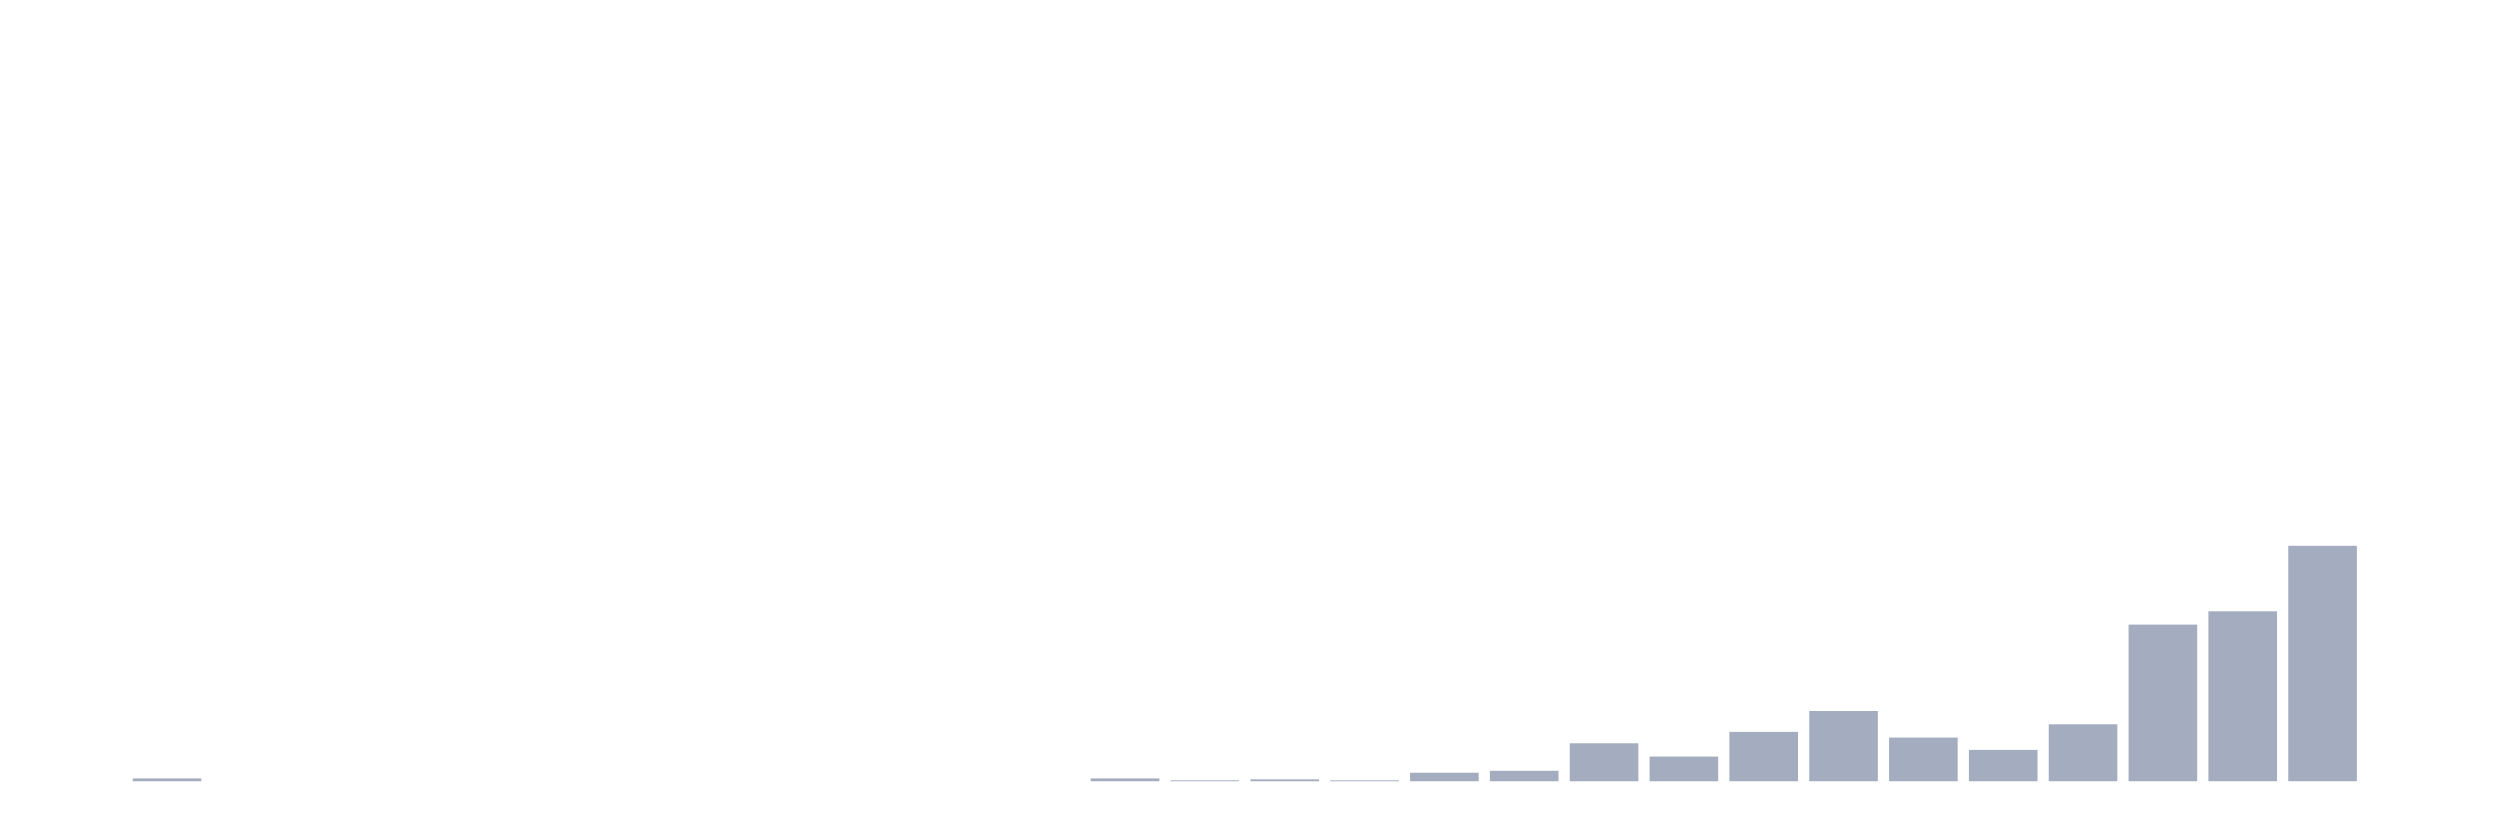
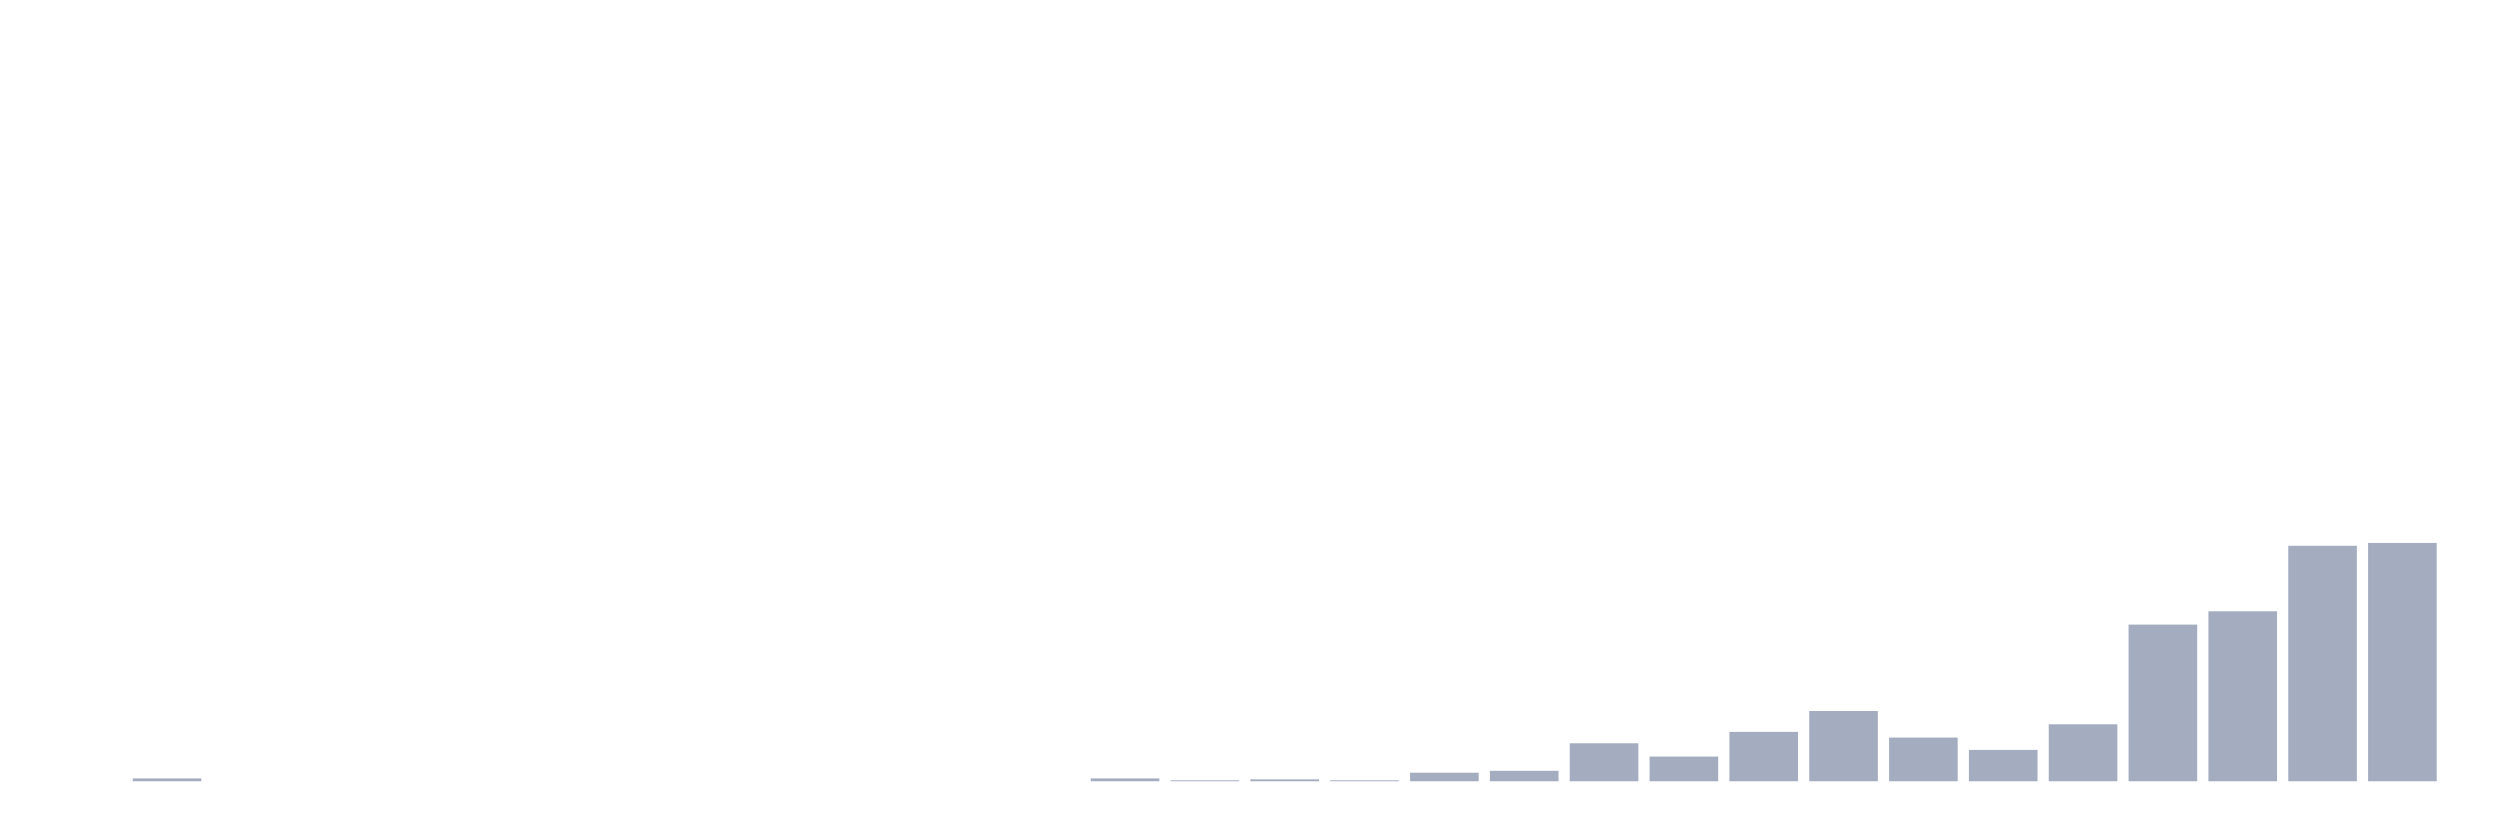
<svg xmlns="http://www.w3.org/2000/svg" viewBox="0 0 480 160">
  <g transform="translate(10,10)">
    <rect class="bar" x="0.153" width="13.175" y="140" height="0" fill="rgb(164,173,192)" />
    <rect class="bar" x="15.482" width="13.175" y="139.453" height="0.547" fill="rgb(164,173,192)" />
    <rect class="bar" x="30.81" width="13.175" y="140" height="0" fill="rgb(164,173,192)" />
    <rect class="bar" x="46.138" width="13.175" y="140" height="0" fill="rgb(164,173,192)" />
    <rect class="bar" x="61.466" width="13.175" y="140" height="0" fill="rgb(164,173,192)" />
    <rect class="bar" x="76.794" width="13.175" y="140" height="0" fill="rgb(164,173,192)" />
    <rect class="bar" x="92.123" width="13.175" y="140" height="0" fill="rgb(164,173,192)" />
    <rect class="bar" x="107.451" width="13.175" y="140" height="0" fill="rgb(164,173,192)" />
    <rect class="bar" x="122.779" width="13.175" y="140" height="0" fill="rgb(164,173,192)" />
    <rect class="bar" x="138.107" width="13.175" y="140" height="0" fill="rgb(164,173,192)" />
    <rect class="bar" x="153.436" width="13.175" y="140" height="0" fill="rgb(164,173,192)" />
    <rect class="bar" x="168.764" width="13.175" y="140" height="0" fill="rgb(164,173,192)" />
    <rect class="bar" x="184.092" width="13.175" y="140" height="0" fill="rgb(164,173,192)" />
    <rect class="bar" x="199.42" width="13.175" y="139.453" height="0.547" fill="rgb(164,173,192)" />
    <rect class="bar" x="214.748" width="13.175" y="139.818" height="0.182" fill="rgb(164,173,192)" />
    <rect class="bar" x="230.077" width="13.175" y="139.635" height="0.365" fill="rgb(164,173,192)" />
    <rect class="bar" x="245.405" width="13.175" y="139.818" height="0.182" fill="rgb(164,173,192)" />
    <rect class="bar" x="260.733" width="13.175" y="138.359" height="1.641" fill="rgb(164,173,192)" />
    <rect class="bar" x="276.061" width="13.175" y="137.995" height="2.005" fill="rgb(164,173,192)" />
    <rect class="bar" x="291.39" width="13.175" y="132.708" height="7.292" fill="rgb(164,173,192)" />
    <rect class="bar" x="306.718" width="13.175" y="135.26" height="4.74" fill="rgb(164,173,192)" />
    <rect class="bar" x="322.046" width="13.175" y="130.521" height="9.479" fill="rgb(164,173,192)" />
    <rect class="bar" x="337.374" width="13.175" y="126.51" height="13.49" fill="rgb(164,173,192)" />
    <rect class="bar" x="352.702" width="13.175" y="131.615" height="8.385" fill="rgb(164,173,192)" />
    <rect class="bar" x="368.031" width="13.175" y="133.984" height="6.016" fill="rgb(164,173,192)" />
    <rect class="bar" x="383.359" width="13.175" y="129.062" height="10.938" fill="rgb(164,173,192)" />
    <rect class="bar" x="398.687" width="13.175" y="109.922" height="30.078" fill="rgb(164,173,192)" />
    <rect class="bar" x="414.015" width="13.175" y="107.37" height="32.63" fill="rgb(164,173,192)" />
    <rect class="bar" x="429.344" width="13.175" y="94.792" height="45.208" fill="rgb(164,173,192)" />
-     <rect class="bar" x="444.672" width="13.175" y="140" height="0" fill="rgb(164,173,192)" />
+     <rect class="bar" x="444.672" width="13.175" y="94.245" height="45.755" fill="rgb(164,173,192)" />
  </g>
</svg>
